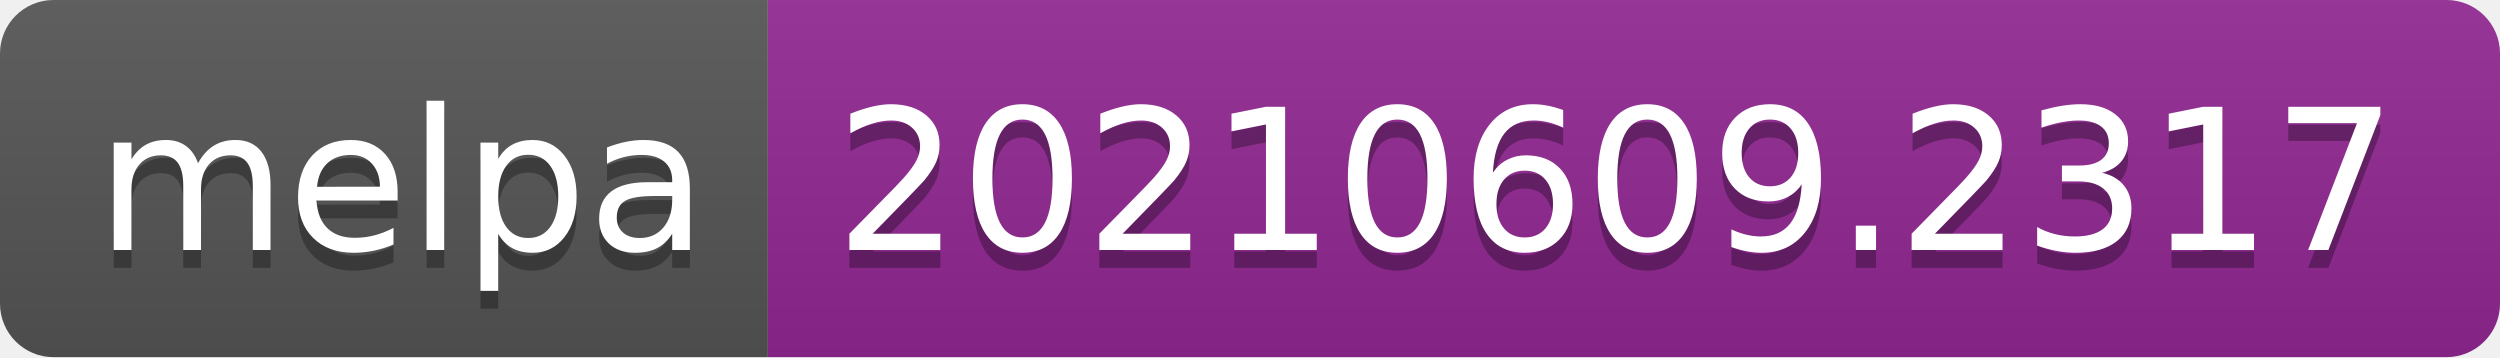
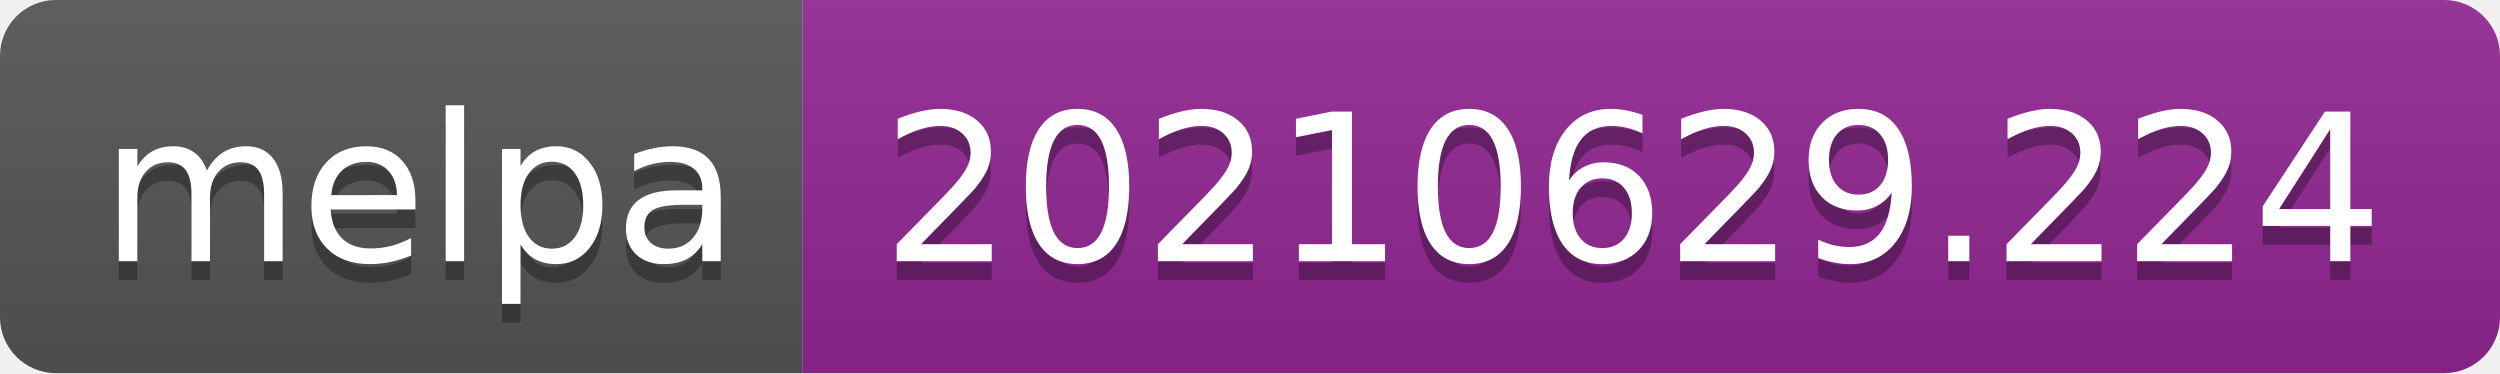
- <svg xmlns="http://www.w3.org/2000/svg" width="140" height="20" role="img" aria-label="melpa: 20210609.2317">
+ <svg xmlns="http://www.w3.org/2000/svg" width="134" height="20" role="img" aria-label="melpa: 20210629.224">
  <linearGradient id="s" x2="0" y2="100%">
    <stop offset="0" stop-color="#bbb" stop-opacity=".1" />
    <stop offset="1" stop-opacity=".1" />
  </linearGradient>
  <clipPath id="r">
-     <rect width="140" height="20" rx="3" fill="#fff" />
+     <rect width="134" height="20" rx="3" fill="#fff" />
  </clipPath>
  <g clip-path="url(#r)">
    <rect width="43" height="20" fill="#555" />
-     <rect x="43" width="97" height="20" fill="#922793" />
-     <rect width="140" height="20" fill="url(#s)" />
+     <rect x="43" width="91" height="20" fill="#922793" />
+     <rect width="134" height="20" fill="url(#s)" />
  </g>
  <g fill="#fff" text-anchor="middle" font-family="Verdana,Geneva,DejaVu Sans,sans-serif" text-rendering="geometricPrecision" font-size="110">
    <text aria-hidden="true" x="225" y="150" fill="#010101" fill-opacity=".3" transform="scale(.1)" textLength="330">melpa</text>
    <text x="225" y="140" transform="scale(.1)" fill="#fff" textLength="330">melpa</text>
-     <text aria-hidden="true" x="905" y="150" fill="#010101" fill-opacity=".3" transform="scale(.1)" textLength="870">20210609.2317</text>
-     <text x="905" y="140" transform="scale(.1)" fill="#fff" textLength="870">20210609.2317</text>
+     <text aria-hidden="true" x="875" y="150" fill="#010101" fill-opacity=".3" transform="scale(.1)" textLength="810">20210629.224</text>
+     <text x="875" y="140" transform="scale(.1)" fill="#fff" textLength="810">20210629.224</text>
  </g>
</svg>
